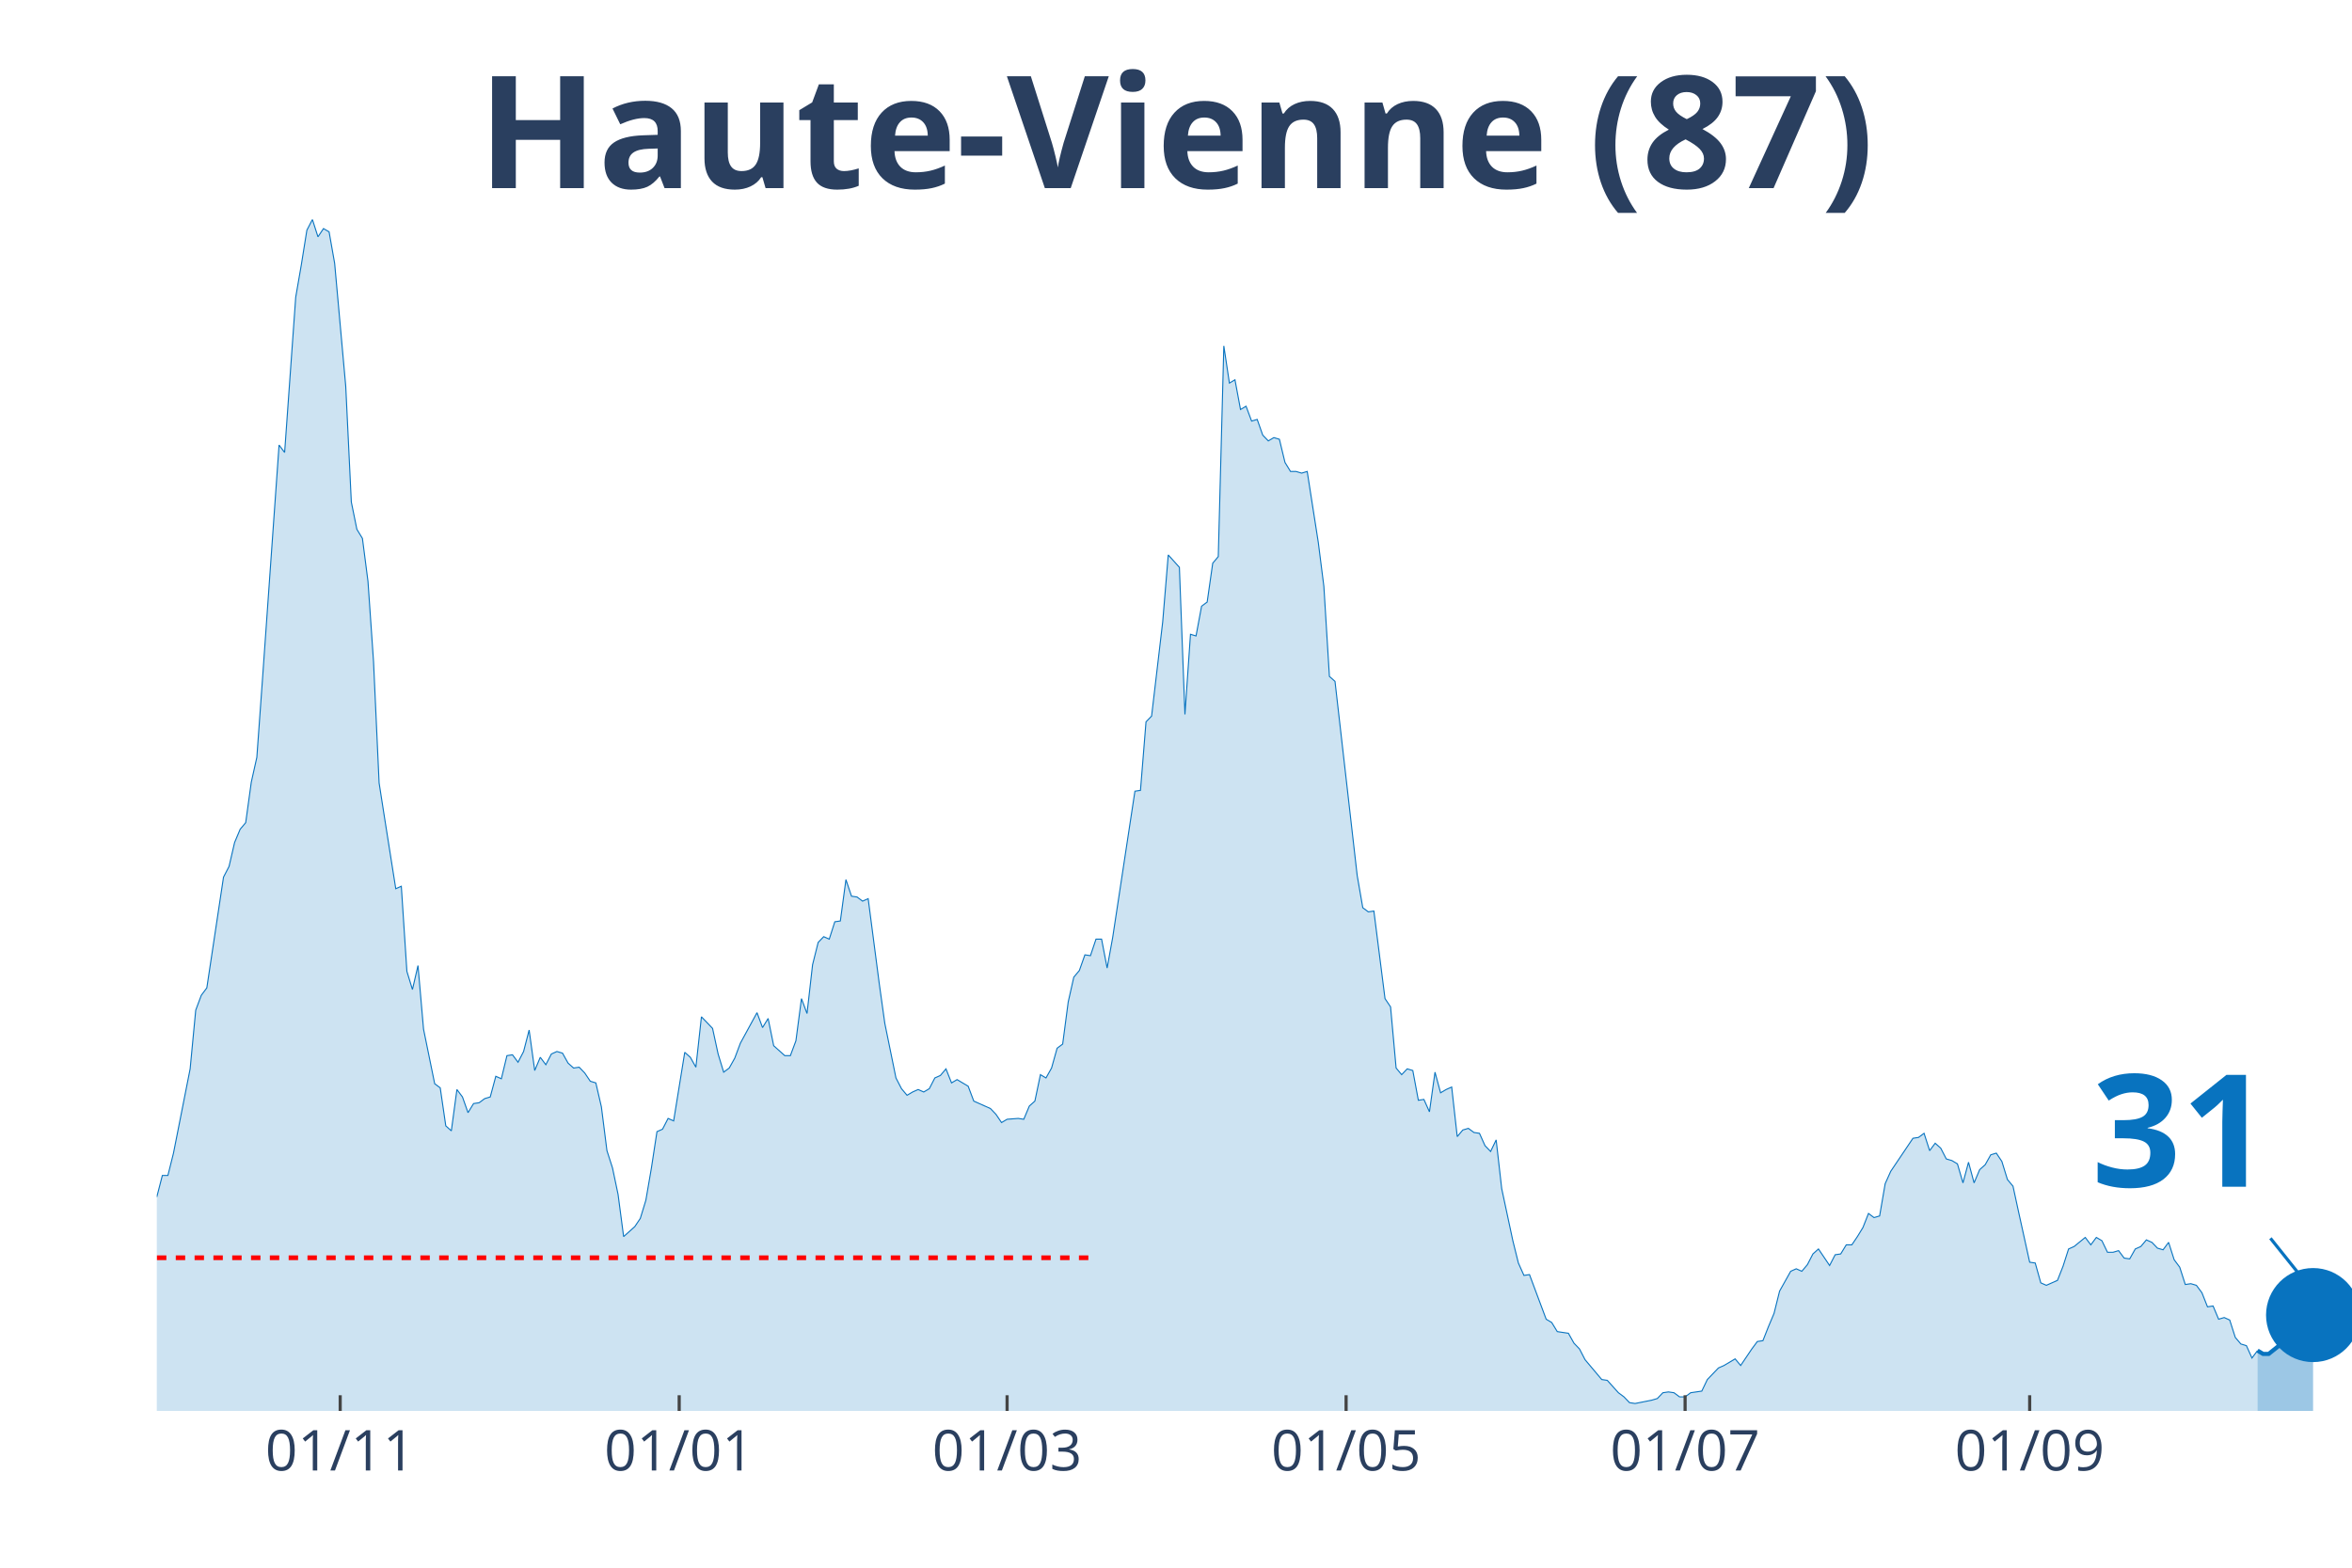
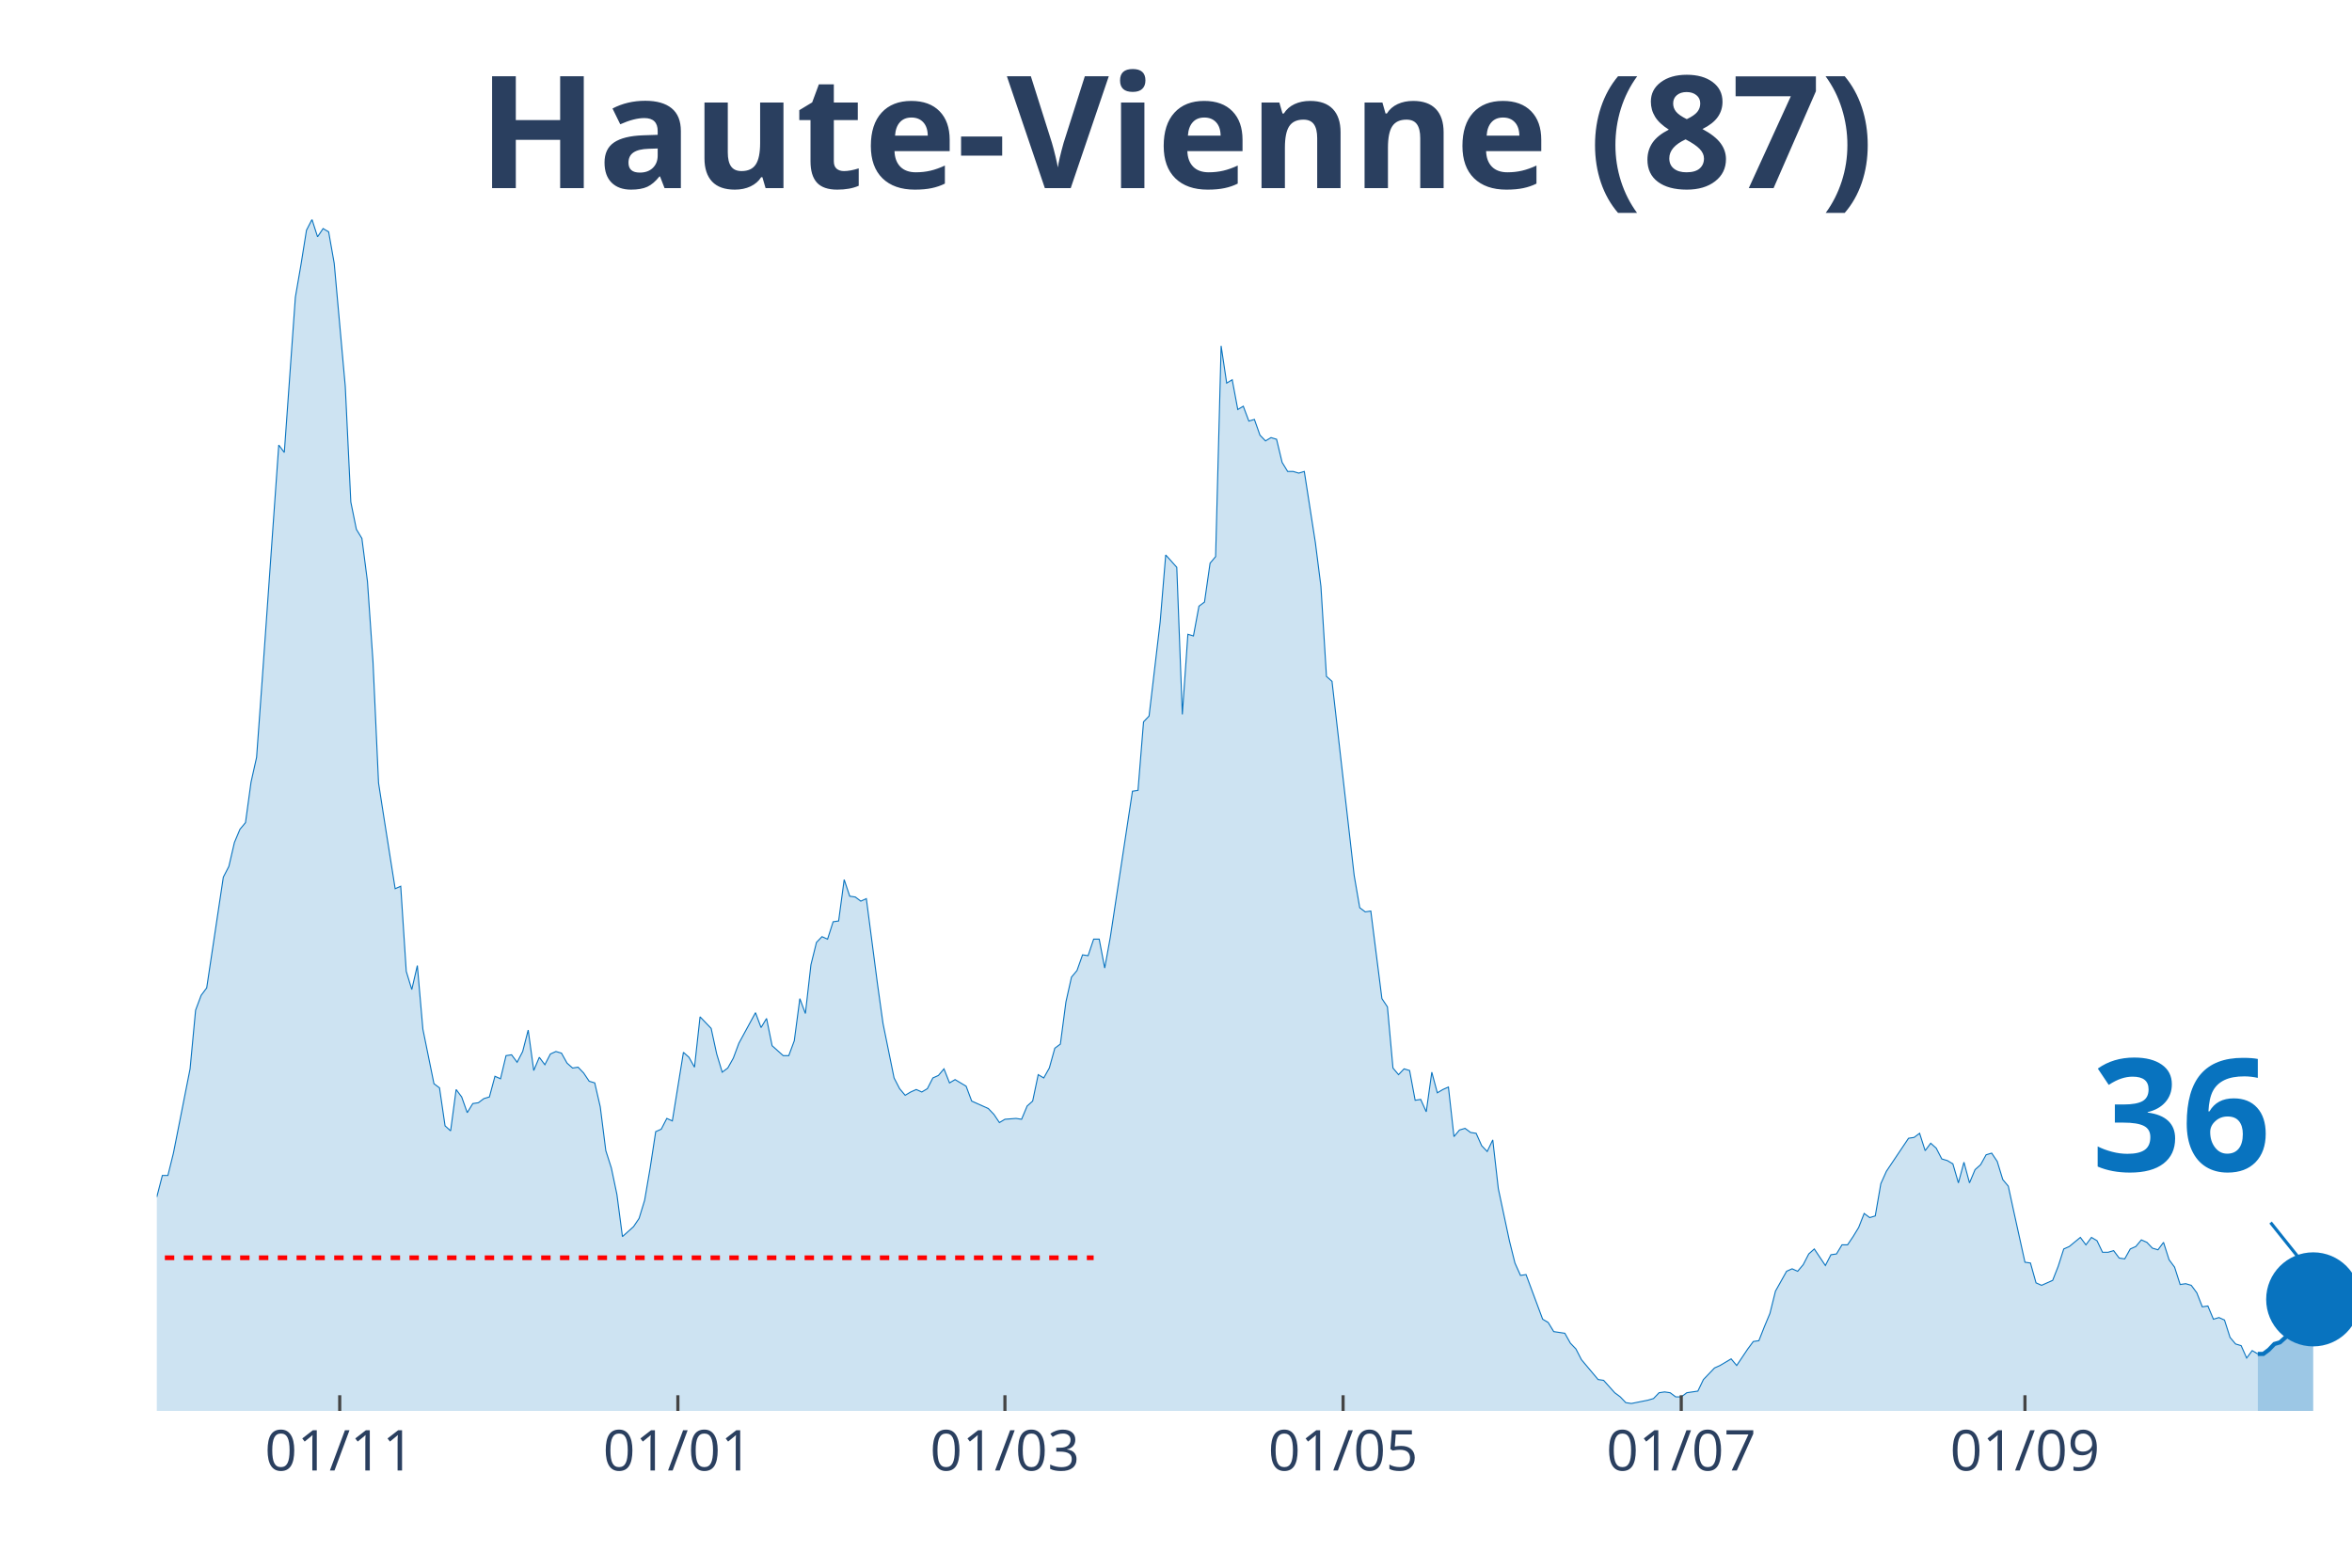
<svg xmlns="http://www.w3.org/2000/svg" class="main-svg" width="1125" height="750" style="" viewBox="0 0 750 500">
  <rect x="0" y="0" width="750" height="500" style="fill: rgb(0, 0, 0); fill-opacity: 0;" />
-   <defs id="defs-090f35">
+   <defs id="defs-20da47">
    <g class="clips">
-       <clipPath id="clip090f35xyplot" class="plotclip">
+       <clipPath id="clip20da47xyplot" class="plotclip">
        <rect width="700" height="380" />
      </clipPath>
-       <clipPath class="axesclip" id="clip090f35x">
+       <clipPath class="axesclip" id="clip20da47x">
        <rect x="50" y="0" width="700" height="500" />
      </clipPath>
-       <clipPath class="axesclip" id="clip090f35y">
+       <clipPath class="axesclip" id="clip20da47y">
        <rect x="0" y="70" width="750" height="380" />
      </clipPath>
-       <clipPath class="axesclip" id="clip090f35xy">
+       <clipPath class="axesclip" id="clip20da47xy">
        <rect x="50" y="70" width="700" height="380" />
      </clipPath>
    </g>
    <g class="gradients" />
  </defs>
  <g class="bglayer">
    <rect class="bg" x="50" y="70" width="700" height="380" style="fill: rgb(0, 0, 0); fill-opacity: 0; stroke-width: 0;" />
  </g>
  <g class="layer-below">
    <g class="imagelayer" />
    <g class="shapelayer" />
  </g>
  <g class="cartesianlayer">
    <g class="subplot xy">
      <g class="layer-subplot">
        <g class="shapelayer" />
        <g class="imagelayer" />
      </g>
      <g class="gridlayer">
        <g class="x">
-           <path class="xgrid crisp" transform="translate(108.48,0)" d="M0,70v380" style="stroke: rgb(255, 255, 255); stroke-opacity: 1; stroke-width: 1px;" />
-           <path class="xgrid crisp" transform="translate(216.58,0)" d="M0,70v380" style="stroke: rgb(255, 255, 255); stroke-opacity: 1; stroke-width: 1px;" />
-           <path class="xgrid crisp" transform="translate(321.14,0)" d="M0,70v380" style="stroke: rgb(255, 255, 255); stroke-opacity: 1; stroke-width: 1px;" />
-           <path class="xgrid crisp" transform="translate(429.24,0)" d="M0,70v380" style="stroke: rgb(255, 255, 255); stroke-opacity: 1; stroke-width: 1px;" />
-           <path class="xgrid crisp" transform="translate(537.34,0)" d="M0,70v380" style="stroke: rgb(255, 255, 255); stroke-opacity: 1; stroke-width: 1px;" />
-           <path class="xgrid crisp" transform="translate(647.22,0)" d="M0,70v380" style="stroke: rgb(255, 255, 255); stroke-opacity: 1; stroke-width: 1px;" />
+           <path class="xgrid crisp" transform="translate(108.33,0)" d="M0,70v380" style="stroke: rgb(255, 255, 255); stroke-opacity: 1; stroke-width: 1px;" />
+           <path class="xgrid crisp" transform="translate(216.16,0)" d="M0,70v380" style="stroke: rgb(255, 255, 255); stroke-opacity: 1; stroke-width: 1px;" />
+           <path class="xgrid crisp" transform="translate(320.45,0)" d="M0,70v380" style="stroke: rgb(255, 255, 255); stroke-opacity: 1; stroke-width: 1px;" />
+           <path class="xgrid crisp" transform="translate(428.28,0)" d="M0,70v380" style="stroke: rgb(255, 255, 255); stroke-opacity: 1; stroke-width: 1px;" />
+           <path class="xgrid crisp" transform="translate(536.11,0)" d="M0,70v380" style="stroke: rgb(255, 255, 255); stroke-opacity: 1; stroke-width: 1px;" />
+           <path class="xgrid crisp" transform="translate(645.71,0)" d="M0,70v380" style="stroke: rgb(255, 255, 255); stroke-opacity: 1; stroke-width: 1px;" />
        </g>
        <g class="y" />
      </g>
      <g class="zerolinelayer" />
      <path class="xlines-below" />
      <path class="ylines-below" />
      <g class="overlines-below" />
      <g class="xaxislayer-below" />
      <g class="yaxislayer-below" />
      <g class="overaxes-below" />
-       <g class="plot" transform="translate(50, 70)" clip-path="url('#clip090f35xyplot')">
+       <g class="plot" transform="translate(50, 70)" clip-path="url('#clip20da47xyplot')">
        <g class="scatterlayer mlayer">
-           <g class="trace scatter tracee36784" style="stroke-miterlimit: 2;">
+           <g class="trace scatter trace014c9e" style="stroke-miterlimit: 2;">
            <g class="fills">
              <g>
-                 <path class="js-fill" d="M669.87,380L-241.01,380L-241.01,378.68L-223.29,378.42L-221.52,378.42L-129.37,378.16L-127.59,377.63L-122.28,378.42L-120.51,378.42L-108.1,377.36L-106.33,377.89L-102.78,378.42L-101.01,378.16L-88.61,377.1L-86.84,376.31L-74.43,373.15L-72.66,372.36L-69.11,372.62L-67.34,371.57L-54.94,347.06L-53.16,347.59L-49.62,343.63L-47.85,342.84L-46.08,344.69L-44.3,344.42L-38.99,330.46L-37.22,331.25L-35.44,332.04L-33.67,330.98L-30.13,326.24L-28.35,317.02L-26.58,319.39L-24.81,317.55L-23.04,315.44L-21.27,315.17L-17.72,303.05L-15.95,306.48L-12.41,299.1L-10.63,299.63L-8.86,300.15L-7.09,304.37L-3.54,309.9L-1.77,308.59L0,311.75L1.77,304.9L3.54,304.9L5.32,297.78L10.63,270.9L12.41,252.19L14.18,247.45L15.95,245.08L21.27,209.76L23.04,206.34L24.81,198.7L26.58,194.48L28.35,192.37L30.13,179.46L31.9,171.55L33.67,147.05L38.99,71.94L40.76,74.31L44.3,24.77L46.08,14.49L47.85,3.43L49.62,0L51.39,5.53L53.16,2.9L54.94,3.95L56.71,13.97L60.25,53.23L62.03,90.12L63.8,98.82L65.57,101.72L67.34,115.42L69.11,140.98L70.89,179.72L72.66,191.05L76.2,213.45L77.97,212.66L79.75,239.81L81.52,245.6L83.29,237.96L85.06,258.25L88.61,275.64L90.38,276.96L92.15,289.08L93.92,290.67L95.7,277.49L97.47,279.86L99.24,284.87L101.01,281.97L102.78,281.71L104.56,280.39L106.33,279.86L108.1,273.27L109.87,274.06L111.65,266.69L113.42,266.42L115.19,268.79L116.96,265.37L118.73,258.52L120.51,271.43L122.28,267.21L124.05,269.58L125.82,266.16L127.59,265.37L129.37,265.89L131.14,269.06L132.91,270.64L134.68,270.37L136.46,272.22L138.23,274.85L140,275.38L141.77,283.02L143.54,296.99L145.32,302.52L147.09,310.96L148.86,324.4L150.63,322.82L152.41,321.23L154.18,318.6L155.95,312.8L157.72,302.52L159.49,290.93L161.27,290.14L163.04,286.71L164.81,287.5L168.35,265.63L170.13,267.21L171.9,270.37L173.67,254.3L177.22,257.99L178.99,266.16L180.76,271.96L182.53,270.64L184.3,267.48L186.08,262.73L191.39,252.98L193.16,257.73L194.94,254.83L196.71,263.52L200.25,266.69L202.03,266.69L203.8,261.94L205.57,248.5L207.34,253.25L209.11,237.7L210.89,230.58L212.66,228.74L214.43,229.53L216.2,223.99L217.97,223.73L219.75,210.55L221.52,215.83L223.29,216.09L225.06,217.41L226.84,216.62L230.38,243.76L232.15,256.41L235.7,273.8L237.47,277.23L239.24,279.33L241.01,278.28L242.78,277.49L244.56,278.28L246.33,277.23L248.1,273.8L249.87,273.01L251.65,270.9L253.42,275.38L255.19,274.33L258.73,276.44L260.51,281.18L265.82,283.55L267.59,285.4L269.37,288.03L271.14,286.98L274.68,286.71L276.46,286.98L278.23,282.76L280,281.18L281.77,272.75L283.54,273.8L285.32,270.64L287.09,264.31L288.86,263L290.63,249.56L292.41,241.65L294.18,239.54L295.95,234.54L297.72,234.8L299.49,229.53L301.27,229.53L303.04,238.75L304.81,229L311.9,182.36L313.67,182.09L315.44,160.22L317.22,158.38L320.76,128.34L322.53,106.99L326.08,110.94L327.85,157.85L329.62,132.29L331.39,132.82L333.16,123.33L334.94,122.01L336.71,109.63L338.48,107.52L340.25,40.32L342.03,52.18L343.8,51.12L345.57,60.61L347.34,59.56L349.11,64.3L350.89,63.77L352.66,68.78L354.43,70.62L356.2,69.57L357.97,70.1L359.75,77.48L361.52,80.37L363.29,80.37L365.06,80.9L366.84,80.37L370.38,103.04L372.15,117L373.92,145.73L375.7,147.31L382.78,209.24L384.56,219.51L386.33,220.83L388.1,220.57L391.65,248.5L393.42,251.14L395.19,270.64L396.96,272.75L398.73,270.9L400.51,271.43L402.28,280.92L404.05,280.65L405.82,284.6L407.59,271.96L409.37,278.54L411.14,277.49L412.91,276.7L414.68,292.51L416.46,290.4L418.23,289.88L420,291.19L421.77,291.46L423.54,295.41L425.32,297.25L427.09,293.56L428.86,309.11L432.41,325.71L434.18,332.83L435.95,336.78L437.72,336.52L443.04,350.75L444.81,351.8L446.58,354.7L448.35,354.97L450.13,355.23L451.9,358.39L453.67,360.24L455.44,363.66L460.76,369.99L462.53,370.25L466.08,374.2L467.85,375.52L469.62,377.36L471.39,377.63L476.71,376.57L478.48,376.05L480.25,374.2L482.03,373.94L483.8,374.2L485.57,375.52L487.34,375.52L489.11,374.2L492.66,373.68L494.43,369.99L497.97,366.3L499.75,365.51L503.29,363.4L505.06,365.51L508.61,360.24L510.38,357.86L512.15,357.6L513.92,353.12L515.7,348.9L517.47,341.79L521.01,335.46L522.78,334.67L524.56,335.46L526.33,333.36L528.1,329.93L529.87,328.35L533.42,333.62L535.19,330.19L536.96,329.93L538.73,327.03L540.51,327.03L542.28,324.4L544.05,321.5L545.82,317.02L547.59,318.34L549.37,317.81L551.14,307.53L552.91,303.58L560,293.04L561.77,292.77L563.54,291.46L565.32,296.99L567.09,294.62L568.86,296.2L570.63,299.63L572.41,300.15L574.18,301.21L575.95,307.27L577.72,300.68L579.49,307.27L581.27,303.05L583.04,301.47L584.81,298.31L586.58,297.78L588.35,300.42L590.13,306.21L591.9,308.32L593.67,316.49L597.22,332.57L598.99,332.83L600.76,339.15L602.53,339.94L606.08,338.36L607.85,333.88L609.62,328.35L611.39,327.56L614.94,324.66L616.71,327.03L618.48,324.66L620.25,325.71L622.03,329.4L623.8,329.4L625.57,328.88L627.34,331.25L629.11,331.51L630.89,328.35L632.66,327.56L634.43,325.45L636.2,326.24L637.97,328.09L639.75,328.61L641.52,326.24L643.29,331.78L645.06,334.15L646.84,339.68L648.61,339.42L650.38,339.94L652.15,342.32L653.92,346.8L655.7,346.53L657.47,350.75L659.24,350.22L661.01,351.01L662.78,356.55L664.56,358.65L666.33,359.18L668.1,363.13L669.87,360.76" style="fill: rgb(8, 115, 191); fill-opacity: 0.2; stroke-width: 0;" />
+                 <path class="js-fill" d="M669.95,380L-240.4,380L-240.4,378.68L-222.73,378.42L-220.96,378.42L-129.04,378.16L-127.27,377.63L-121.97,378.42L-120.2,378.42L-107.83,377.36L-106.06,377.89L-102.53,378.42L-100.76,378.16L-88.38,377.1L-86.62,376.31L-74.24,373.15L-72.47,372.36L-68.94,372.62L-67.17,371.57L-54.8,347.06L-53.03,347.59L-49.49,343.63L-47.73,342.84L-45.96,344.69L-44.19,344.42L-38.89,330.46L-37.12,331.25L-35.35,332.04L-33.59,330.98L-30.05,326.24L-28.28,317.02L-26.52,319.39L-24.75,317.55L-22.98,315.44L-21.21,315.17L-17.68,303.05L-15.91,306.48L-12.37,299.1L-10.61,299.63L-8.84,300.15L-7.07,304.37L-3.54,309.9L-1.77,308.59L0,311.75L1.77,304.9L3.54,304.9L5.3,297.78L10.61,270.9L12.37,252.19L14.14,247.45L15.91,245.08L21.21,209.76L22.98,206.34L24.75,198.7L26.52,194.48L28.28,192.37L30.05,179.46L31.82,171.55L33.59,147.05L38.89,71.94L40.66,74.31L44.19,24.77L45.96,14.49L47.73,3.43L49.49,0L51.26,5.53L53.03,2.9L54.8,3.95L56.57,13.97L60.1,53.23L61.87,90.12L63.64,98.82L65.4,101.72L67.17,115.42L68.94,140.98L70.71,179.72L72.47,191.05L76.01,213.45L77.78,212.66L79.55,239.81L81.31,245.6L83.08,237.96L84.85,258.25L88.38,275.64L90.15,276.96L91.92,289.08L93.69,290.67L95.45,277.49L97.22,279.86L98.99,284.87L100.76,281.97L102.53,281.71L104.29,280.39L106.06,279.86L107.83,273.27L109.6,274.06L111.36,266.69L113.13,266.42L114.9,268.79L116.67,265.37L118.43,258.52L120.2,271.43L121.97,267.21L123.74,269.58L125.51,266.16L127.27,265.37L129.04,265.89L130.81,269.06L132.58,270.64L134.34,270.37L136.11,272.22L137.88,274.85L139.65,275.38L141.41,283.02L143.18,296.99L144.95,302.52L146.72,310.96L148.48,324.4L150.25,322.82L152.02,321.23L153.79,318.6L155.56,312.8L157.32,302.52L159.09,290.93L160.86,290.14L162.63,286.71L164.39,287.5L167.93,265.63L169.7,267.21L171.46,270.37L173.23,254.3L176.77,257.99L178.54,266.16L180.3,271.96L182.07,270.64L183.84,267.48L185.61,262.73L190.91,252.98L192.68,257.73L194.44,254.83L196.21,263.52L199.75,266.69L201.52,266.69L203.28,261.94L205.05,248.5L206.82,253.25L208.59,237.7L210.35,230.58L212.12,228.74L213.89,229.53L215.66,223.99L217.42,223.73L219.19,210.55L220.96,215.83L222.73,216.09L224.49,217.41L226.26,216.62L229.8,243.76L231.57,256.41L235.1,273.8L236.87,277.23L238.64,279.33L240.4,278.28L242.17,277.49L243.94,278.28L245.71,277.23L247.47,273.8L249.24,273.01L251.01,270.9L252.78,275.38L254.55,274.33L258.08,276.44L259.85,281.18L265.15,283.55L266.92,285.4L268.69,288.03L270.45,286.98L273.99,286.71L275.76,286.98L277.53,282.76L279.29,281.18L281.06,272.75L282.83,273.8L284.6,270.64L286.36,264.31L288.13,263L289.9,249.56L291.67,241.65L293.43,239.54L295.2,234.54L296.97,234.8L298.74,229.53L300.51,229.53L302.27,238.75L304.04,229L311.11,182.36L312.88,182.09L314.65,160.22L316.41,158.38L319.95,128.34L321.72,106.99L325.25,110.94L327.02,157.85L328.79,132.29L330.56,132.82L332.32,123.33L334.09,122.01L335.86,109.63L337.63,107.52L339.39,40.32L341.16,52.18L342.93,51.12L344.7,60.61L346.46,59.56L348.23,64.3L350,63.77L351.77,68.78L353.54,70.62L355.3,69.57L357.07,70.1L358.84,77.48L360.61,80.37L362.37,80.37L364.14,80.9L365.91,80.37L369.44,103.04L371.21,117L372.98,145.73L374.75,147.31L381.82,209.24L383.59,219.51L385.35,220.83L387.12,220.57L390.66,248.5L392.42,251.14L394.19,270.64L395.96,272.75L397.73,270.9L399.49,271.43L401.26,280.92L403.03,280.65L404.8,284.6L406.57,271.96L408.33,278.54L410.1,277.49L411.87,276.7L413.64,292.51L415.4,290.4L417.17,289.88L418.94,291.19L420.71,291.46L422.47,295.41L424.24,297.25L426.01,293.56L427.78,309.11L431.31,325.71L433.08,332.83L434.85,336.78L436.62,336.52L441.92,350.75L443.69,351.8L445.45,354.7L447.22,354.97L448.99,355.23L450.76,358.39L452.53,360.24L454.29,363.66L459.6,369.99L461.36,370.25L464.9,374.2L466.67,375.52L468.43,377.36L470.2,377.63L475.51,376.57L477.27,376.05L479.04,374.2L480.81,373.94L482.58,374.2L484.34,375.52L486.11,375.52L487.88,374.2L491.41,373.68L493.18,369.99L496.72,366.3L498.48,365.51L502.02,363.4L503.79,365.51L507.32,360.24L509.09,357.86L510.86,357.6L512.63,353.12L514.39,348.9L516.16,341.79L519.7,335.46L521.46,334.67L523.23,335.46L525,333.36L526.77,329.93L528.54,328.35L532.07,333.62L533.84,330.19L535.61,329.93L537.37,327.03L539.14,327.03L540.91,324.4L542.68,321.5L544.44,317.02L546.21,318.34L547.98,317.81L549.75,307.53L551.52,303.58L558.59,293.04L560.35,292.77L562.12,291.46L563.89,296.99L565.66,294.62L567.42,296.2L569.19,299.63L570.96,300.15L572.73,301.21L574.49,307.27L576.26,300.68L578.03,307.27L579.8,303.05L581.57,301.47L583.33,298.31L585.1,297.78L586.87,300.42L588.64,306.21L590.4,308.32L592.17,316.49L595.71,332.57L597.47,332.83L599.24,339.15L601.01,339.94L604.55,338.36L606.31,333.88L608.08,328.35L609.85,327.56L613.38,324.66L615.15,327.03L616.92,324.66L618.69,325.71L620.45,329.4L622.22,329.4L623.99,328.88L625.76,331.25L627.53,331.51L629.29,328.35L631.06,327.56L632.83,325.45L634.6,326.24L636.36,328.09L638.13,328.61L639.9,326.24L641.67,331.78L643.43,334.15L645.2,339.68L646.97,339.42L648.74,339.94L650.51,342.32L652.27,346.8L654.04,346.53L655.81,350.75L657.58,350.22L659.34,351.01L661.11,356.55L662.88,358.65L664.65,359.18L666.41,363.13L668.18,360.76L669.95,361.82" style="fill: rgb(8, 115, 191); fill-opacity: 0.2; stroke-width: 0;" />
              </g>
            </g>
            <g class="errorbars" />
            <g class="lines">
-               <path class="js-line" d="M-241.01,378.68L-223.29,378.42L-221.52,378.42L-129.37,378.16L-127.59,377.63L-122.28,378.42L-120.51,378.42L-108.1,377.36L-106.33,377.89L-102.78,378.42L-101.01,378.16L-88.61,377.1L-86.84,376.31L-74.43,373.15L-72.66,372.36L-69.11,372.62L-67.34,371.57L-54.94,347.06L-53.16,347.59L-49.62,343.63L-47.85,342.84L-46.08,344.69L-44.3,344.42L-38.99,330.46L-37.22,331.25L-35.44,332.04L-33.67,330.98L-30.13,326.24L-28.35,317.02L-26.58,319.39L-24.81,317.55L-23.04,315.44L-21.27,315.17L-17.72,303.05L-15.95,306.48L-12.41,299.1L-10.63,299.63L-8.86,300.15L-7.09,304.37L-3.54,309.9L-1.77,308.59L0,311.75L1.77,304.9L3.54,304.9L5.32,297.78L10.63,270.9L12.41,252.19L14.18,247.45L15.95,245.08L21.27,209.76L23.04,206.34L24.81,198.7L26.58,194.48L28.35,192.37L30.13,179.46L31.9,171.55L33.67,147.05L38.99,71.94L40.76,74.31L44.3,24.77L46.08,14.49L47.85,3.43L49.62,0L51.39,5.53L53.16,2.9L54.94,3.95L56.71,13.97L60.25,53.23L62.03,90.12L63.8,98.82L65.57,101.72L67.34,115.42L69.11,140.98L70.89,179.72L72.66,191.05L76.2,213.45L77.97,212.66L79.75,239.81L81.52,245.6L83.29,237.96L85.06,258.25L88.61,275.64L90.38,276.96L92.15,289.08L93.92,290.67L95.7,277.49L97.47,279.86L99.24,284.87L101.01,281.97L102.78,281.71L104.56,280.39L106.33,279.86L108.1,273.27L109.87,274.06L111.65,266.69L113.42,266.42L115.19,268.79L116.96,265.37L118.73,258.52L120.51,271.43L122.28,267.21L124.05,269.58L125.82,266.16L127.59,265.37L129.37,265.89L131.14,269.06L132.91,270.64L134.68,270.37L136.46,272.22L138.23,274.85L140,275.38L141.77,283.02L143.54,296.99L145.32,302.52L147.09,310.96L148.86,324.4L150.63,322.82L152.41,321.23L154.18,318.6L155.95,312.8L157.72,302.52L159.49,290.93L161.27,290.14L163.04,286.71L164.81,287.5L168.35,265.63L170.13,267.21L171.9,270.37L173.67,254.3L177.22,257.99L178.99,266.16L180.76,271.96L182.53,270.64L184.3,267.48L186.08,262.73L191.39,252.98L193.16,257.73L194.94,254.83L196.71,263.52L200.25,266.69L202.03,266.69L203.8,261.94L205.57,248.5L207.34,253.25L209.11,237.7L210.89,230.58L212.66,228.74L214.43,229.53L216.2,223.99L217.97,223.73L219.75,210.55L221.52,215.83L223.29,216.09L225.06,217.41L226.84,216.62L230.38,243.76L232.15,256.41L235.7,273.8L237.47,277.23L239.24,279.33L241.01,278.28L242.78,277.49L244.56,278.28L246.33,277.23L248.1,273.8L249.87,273.01L251.65,270.9L253.42,275.38L255.19,274.33L258.73,276.44L260.51,281.18L265.82,283.55L267.59,285.4L269.37,288.03L271.14,286.98L274.68,286.71L276.46,286.98L278.23,282.76L280,281.18L281.77,272.75L283.54,273.8L285.32,270.64L287.09,264.31L288.86,263L290.63,249.56L292.41,241.65L294.18,239.54L295.95,234.54L297.72,234.8L299.49,229.53L301.27,229.53L303.04,238.75L304.81,229L311.9,182.36L313.67,182.09L315.44,160.22L317.22,158.38L320.76,128.34L322.53,106.99L326.08,110.94L327.85,157.85L329.62,132.29L331.39,132.82L333.16,123.33L334.94,122.01L336.71,109.63L338.48,107.52L340.25,40.32L342.03,52.18L343.8,51.12L345.57,60.61L347.34,59.56L349.11,64.3L350.89,63.77L352.66,68.78L354.43,70.62L356.2,69.57L357.97,70.1L359.75,77.48L361.52,80.37L363.29,80.37L365.06,80.9L366.84,80.37L370.38,103.04L372.15,117L373.92,145.73L375.7,147.31L382.78,209.24L384.56,219.51L386.33,220.83L388.1,220.57L391.65,248.5L393.42,251.14L395.19,270.64L396.96,272.75L398.73,270.9L400.51,271.43L402.28,280.92L404.05,280.65L405.82,284.6L407.59,271.96L409.37,278.54L411.14,277.49L412.91,276.7L414.68,292.51L416.46,290.4L418.23,289.88L420,291.19L421.77,291.46L423.54,295.41L425.32,297.25L427.09,293.56L428.86,309.11L432.41,325.71L434.18,332.83L435.95,336.78L437.72,336.52L443.04,350.75L444.81,351.8L446.58,354.7L448.35,354.97L450.13,355.23L451.9,358.39L453.67,360.24L455.44,363.66L460.76,369.99L462.53,370.25L466.08,374.2L467.85,375.52L469.62,377.36L471.39,377.63L476.71,376.57L478.48,376.05L480.25,374.2L482.03,373.94L483.8,374.2L485.57,375.52L487.34,375.52L489.11,374.2L492.66,373.68L494.43,369.99L497.97,366.3L499.75,365.51L503.29,363.4L505.06,365.51L508.61,360.24L510.38,357.86L512.15,357.6L513.92,353.12L515.7,348.9L517.47,341.79L521.01,335.46L522.78,334.67L524.56,335.46L526.33,333.36L528.1,329.93L529.87,328.35L533.42,333.62L535.19,330.19L536.96,329.93L538.73,327.03L540.51,327.03L542.28,324.4L544.05,321.5L545.82,317.02L547.59,318.34L549.37,317.81L551.14,307.53L552.91,303.58L560,293.04L561.77,292.77L563.54,291.46L565.32,296.99L567.09,294.62L568.86,296.2L570.63,299.63L572.41,300.15L574.18,301.21L575.95,307.27L577.72,300.68L579.49,307.27L581.27,303.05L583.04,301.47L584.81,298.31L586.58,297.78L588.35,300.42L590.13,306.21L591.9,308.32L593.67,316.49L597.22,332.57L598.99,332.83L600.76,339.15L602.53,339.94L606.08,338.36L607.85,333.88L609.62,328.35L611.39,327.56L614.94,324.66L616.71,327.03L618.48,324.66L620.25,325.71L622.03,329.4L623.8,329.4L625.57,328.88L627.34,331.25L629.11,331.51L630.89,328.35L632.66,327.56L634.43,325.45L636.2,326.24L637.97,328.09L639.75,328.61L641.52,326.24L643.29,331.78L645.06,334.15L646.84,339.68L648.61,339.42L650.38,339.94L652.15,342.32L653.92,346.8L655.7,346.53L657.47,350.75L659.24,350.22L661.01,351.01L662.78,356.55L664.56,358.65L666.33,359.18L668.1,363.13L669.87,360.76" style="vector-effect: non-scaling-stroke; fill: none; stroke: rgb(8, 115, 191); stroke-opacity: 1; stroke-width: 0.5px; opacity: 1;" />
+               <path class="js-line" d="M-240.4,378.68L-222.73,378.42L-220.96,378.42L-129.04,378.16L-127.27,377.63L-121.97,378.42L-120.2,378.42L-107.83,377.36L-106.06,377.89L-102.53,378.42L-100.76,378.16L-88.38,377.1L-86.62,376.31L-74.24,373.15L-72.47,372.36L-68.94,372.62L-67.17,371.57L-54.8,347.06L-53.03,347.59L-49.49,343.63L-47.73,342.84L-45.96,344.69L-44.19,344.42L-38.89,330.46L-37.12,331.25L-35.35,332.04L-33.59,330.98L-30.05,326.24L-28.28,317.02L-26.52,319.39L-24.75,317.55L-22.98,315.44L-21.21,315.17L-17.68,303.05L-15.91,306.48L-12.37,299.1L-10.61,299.63L-8.84,300.15L-7.07,304.37L-3.54,309.9L-1.77,308.59L0,311.75L1.77,304.9L3.54,304.9L5.3,297.78L10.61,270.9L12.37,252.19L14.14,247.45L15.91,245.08L21.21,209.76L22.98,206.34L24.75,198.7L26.52,194.48L28.28,192.37L30.05,179.46L31.82,171.55L33.59,147.05L38.89,71.94L40.66,74.31L44.19,24.77L45.96,14.49L47.73,3.43L49.49,0L51.26,5.53L53.03,2.9L54.8,3.95L56.57,13.97L60.1,53.23L61.87,90.12L63.64,98.82L65.4,101.72L67.17,115.42L68.94,140.98L70.71,179.72L72.47,191.05L76.01,213.45L77.78,212.66L79.55,239.81L81.31,245.6L83.08,237.96L84.85,258.25L88.38,275.64L90.15,276.96L91.92,289.08L93.69,290.67L95.45,277.49L97.22,279.86L98.99,284.87L100.76,281.97L102.53,281.71L104.29,280.39L106.06,279.86L107.83,273.27L109.6,274.06L111.36,266.69L113.13,266.42L114.9,268.79L116.67,265.37L118.43,258.52L120.2,271.43L121.97,267.21L123.74,269.58L125.51,266.16L127.27,265.37L129.04,265.89L130.81,269.06L132.58,270.64L134.34,270.37L136.11,272.22L137.88,274.85L139.65,275.38L141.41,283.02L143.18,296.99L144.95,302.52L146.72,310.96L148.48,324.4L150.25,322.82L152.02,321.23L153.79,318.6L155.56,312.8L157.32,302.52L159.09,290.93L160.86,290.14L162.63,286.71L164.39,287.5L167.93,265.63L169.7,267.21L171.46,270.37L173.23,254.3L176.77,257.99L178.54,266.16L180.3,271.96L182.07,270.64L183.84,267.48L185.61,262.73L190.91,252.98L192.68,257.73L194.44,254.83L196.21,263.52L199.75,266.69L201.52,266.69L203.28,261.94L205.05,248.5L206.82,253.25L208.59,237.7L210.35,230.58L212.12,228.74L213.89,229.53L215.66,223.99L217.42,223.73L219.19,210.55L220.96,215.83L222.73,216.09L224.49,217.41L226.26,216.62L229.8,243.76L231.57,256.41L235.1,273.8L236.87,277.23L238.64,279.33L240.4,278.28L242.17,277.49L243.94,278.28L245.71,277.23L247.47,273.8L249.24,273.01L251.01,270.9L252.78,275.38L254.55,274.33L258.08,276.44L259.85,281.18L265.15,283.55L266.92,285.4L268.69,288.03L270.45,286.98L273.99,286.71L275.76,286.98L277.53,282.76L279.29,281.18L281.06,272.75L282.83,273.8L284.6,270.64L286.36,264.31L288.13,263L289.9,249.56L291.67,241.65L293.43,239.54L295.2,234.54L296.97,234.8L298.74,229.53L300.51,229.53L302.27,238.75L304.04,229L311.11,182.36L312.88,182.09L314.65,160.22L316.41,158.38L319.95,128.34L321.72,106.99L325.25,110.94L327.02,157.85L328.79,132.29L330.56,132.82L332.32,123.33L334.09,122.01L335.86,109.63L337.63,107.52L339.39,40.32L341.16,52.18L342.93,51.12L344.7,60.61L346.46,59.56L348.23,64.3L350,63.77L351.77,68.78L353.54,70.62L355.3,69.57L357.07,70.1L358.84,77.48L360.61,80.37L362.37,80.37L364.14,80.9L365.91,80.37L369.44,103.04L371.21,117L372.98,145.73L374.75,147.31L381.82,209.24L383.59,219.51L385.35,220.83L387.12,220.57L390.66,248.5L392.42,251.14L394.19,270.64L395.96,272.75L397.73,270.9L399.49,271.43L401.26,280.92L403.03,280.65L404.8,284.6L406.57,271.96L408.33,278.54L410.1,277.49L411.87,276.7L413.64,292.51L415.4,290.4L417.17,289.88L418.94,291.19L420.71,291.46L422.47,295.41L424.24,297.25L426.01,293.56L427.78,309.11L431.31,325.71L433.08,332.83L434.85,336.78L436.62,336.52L441.92,350.75L443.69,351.8L445.45,354.7L447.22,354.97L448.99,355.23L450.76,358.39L452.53,360.24L454.29,363.66L459.6,369.99L461.36,370.25L464.9,374.2L466.67,375.52L468.43,377.36L470.2,377.63L475.51,376.57L477.27,376.05L479.04,374.2L480.81,373.94L482.58,374.2L484.34,375.52L486.11,375.52L487.88,374.2L491.41,373.68L493.18,369.99L496.72,366.3L498.48,365.51L502.02,363.4L503.79,365.51L507.32,360.24L509.09,357.86L510.86,357.6L512.63,353.12L514.39,348.9L516.16,341.79L519.7,335.46L521.46,334.67L523.23,335.46L525,333.36L526.77,329.93L528.54,328.35L532.07,333.62L533.84,330.19L535.61,329.93L537.37,327.03L539.14,327.03L540.91,324.4L542.68,321.5L544.44,317.02L546.21,318.34L547.98,317.81L549.75,307.53L551.52,303.58L558.59,293.04L560.35,292.77L562.12,291.46L563.89,296.99L565.66,294.62L567.42,296.2L569.19,299.63L570.96,300.15L572.73,301.21L574.49,307.27L576.26,300.68L578.03,307.27L579.8,303.05L581.57,301.47L583.33,298.31L585.1,297.78L586.87,300.42L588.64,306.21L590.4,308.32L592.17,316.49L595.71,332.57L597.47,332.83L599.24,339.15L601.01,339.94L604.55,338.36L606.31,333.88L608.08,328.35L609.85,327.56L613.38,324.66L615.15,327.03L616.92,324.66L618.69,325.71L620.45,329.4L622.22,329.4L623.99,328.88L625.76,331.25L627.53,331.51L629.29,328.35L631.06,327.56L632.83,325.45L634.6,326.24L636.36,328.09L638.13,328.61L639.9,326.24L641.67,331.78L643.43,334.15L645.2,339.68L646.97,339.42L648.74,339.94L650.51,342.32L652.27,346.8L654.04,346.53L655.81,350.75L657.58,350.22L659.34,351.01L661.11,356.55L662.88,358.65L664.65,359.18L666.41,363.13L668.18,360.76L669.95,361.82" style="vector-effect: non-scaling-stroke; fill: none; stroke: rgb(8, 115, 191); stroke-opacity: 1; stroke-width: 0.5px; opacity: 1;" />
            </g>
            <g class="points" />
            <g class="text" />
          </g>
-           <g class="trace scatter trace1895d2" style="stroke-miterlimit: 2;">
+           <g class="trace scatter traceec0624" style="stroke-miterlimit: 2;">
            <g class="fills">
              <g>
-                 <path class="js-fill" d="M687.59,380L669.87,380L669.87,360.76L671.65,361.82L673.42,361.82L684.05,353.38L685.82,353.38L687.59,349.43" style="fill: rgb(8, 115, 191); fill-opacity: 0.4; stroke-width: 0;" />
+                 <path class="js-fill" d="M687.63,380L669.95,380L669.95,361.82L671.72,361.82L673.48,360.5L675.25,358.65L677.02,358.13L682.32,353.38L684.09,353.38L687.63,344.42" style="fill: rgb(8, 115, 191); fill-opacity: 0.4; stroke-width: 0;" />
              </g>
            </g>
            <g class="errorbars" />
            <g class="lines">
-               <path class="js-line" d="M669.87,360.76L671.65,361.82L673.42,361.82L684.05,353.38L685.82,353.38L687.59,349.43" style="vector-effect: non-scaling-stroke; fill: none; stroke: rgb(8, 115, 191); stroke-opacity: 1; stroke-width: 2px; opacity: 1;" />
+               <path class="js-line" d="M669.95,361.82L671.72,361.82L673.48,360.5L675.25,358.65L677.02,358.13L682.32,353.38L684.09,353.38L687.63,344.42" style="vector-effect: non-scaling-stroke; fill: none; stroke: rgb(8, 115, 191); stroke-opacity: 1; stroke-width: 2px; opacity: 1;" />
            </g>
            <g class="points" />
            <g class="text" />
          </g>
-           <g class="trace scatter trace27527e" style="stroke-miterlimit: 2; opacity: 1;">
+           <g class="trace scatter trace96f3f5" style="stroke-miterlimit: 2; opacity: 1;">
            <g class="fills" />
            <g class="errorbars" />
            <g class="lines" />
            <g class="points">
-               <path class="point" transform="translate(687.59,349.43)" d="M15,0A15,15 0 1,1 0,-15A15,15 0 0,1 15,0Z" style="opacity: 1; stroke-width: 0px; fill: rgb(8, 115, 191); fill-opacity: 1;" />
+               <path class="point" transform="translate(687.63,344.42)" d="M15,0A15,15 0 1,1 0,-15A15,15 0 0,1 15,0Z" style="opacity: 1; stroke-width: 0px; fill: rgb(8, 115, 191); fill-opacity: 1;" />
            </g>
            <g class="text" />
          </g>
        </g>
      </g>
      <g class="overplot" />
      <path class="xlines-above crisp" style="fill: none; stroke-width: 1px; stroke: rgb(0, 0, 0); stroke-opacity: 0;" d="" />
      <path class="ylines-above crisp" style="fill: none;" d="M0,0" />
      <g class="overlines-above" />
      <g class="xaxislayer-above">
-         <path class="xtick ticks crisp" d="M0,450v-5" transform="translate(108.48,0)" style="stroke: rgb(68, 68, 68); stroke-opacity: 1; stroke-width: 1px;" />
-         <path class="xtick ticks crisp" d="M0,450v-5" transform="translate(216.58,0)" style="stroke: rgb(68, 68, 68); stroke-opacity: 1; stroke-width: 1px;" />
-         <path class="xtick ticks crisp" d="M0,450v-5" transform="translate(321.14,0)" style="stroke: rgb(68, 68, 68); stroke-opacity: 1; stroke-width: 1px;" />
-         <path class="xtick ticks crisp" d="M0,450v-5" transform="translate(429.24,0)" style="stroke: rgb(68, 68, 68); stroke-opacity: 1; stroke-width: 1px;" />
-         <path class="xtick ticks crisp" d="M0,450v-5" transform="translate(537.34,0)" style="stroke: rgb(68, 68, 68); stroke-opacity: 1; stroke-width: 1px;" />
-         <path class="xtick ticks crisp" d="M0,450v-5" transform="translate(647.22,0)" style="stroke: rgb(68, 68, 68); stroke-opacity: 1; stroke-width: 1px;" />
+         <path class="xtick ticks crisp" d="M0,450v-5" transform="translate(108.33,0)" style="stroke: rgb(68, 68, 68); stroke-opacity: 1; stroke-width: 1px;" />
+         <path class="xtick ticks crisp" d="M0,450v-5" transform="translate(216.16,0)" style="stroke: rgb(68, 68, 68); stroke-opacity: 1; stroke-width: 1px;" />
+         <path class="xtick ticks crisp" d="M0,450v-5" transform="translate(320.45,0)" style="stroke: rgb(68, 68, 68); stroke-opacity: 1; stroke-width: 1px;" />
+         <path class="xtick ticks crisp" d="M0,450v-5" transform="translate(428.28,0)" style="stroke: rgb(68, 68, 68); stroke-opacity: 1; stroke-width: 1px;" />
+         <path class="xtick ticks crisp" d="M0,450v-5" transform="translate(536.11,0)" style="stroke: rgb(68, 68, 68); stroke-opacity: 1; stroke-width: 1px;" />
+         <path class="xtick ticks crisp" d="M0,450v-5" transform="translate(645.71,0)" style="stroke: rgb(68, 68, 68); stroke-opacity: 1; stroke-width: 1px;" />
        <g class="xtick">
-           <text text-anchor="middle" x="0" y="469" transform="translate(108.48,0)" style="font-family: 'Open Sans', verdana, arial, sans-serif; font-size: 18px; fill: rgb(42, 63, 95); fill-opacity: 1; white-space: pre;">01/11</text>
+           <text text-anchor="middle" x="0" y="469" transform="translate(108.33,0)" style="font-family: 'Open Sans', verdana, arial, sans-serif; font-size: 18px; fill: rgb(42, 63, 95); fill-opacity: 1; white-space: pre;">01/11</text>
        </g>
        <g class="xtick">
-           <text text-anchor="middle" x="0" y="469" transform="translate(216.58,0)" style="font-family: 'Open Sans', verdana, arial, sans-serif; font-size: 18px; fill: rgb(42, 63, 95); fill-opacity: 1; white-space: pre;">01/01</text>
+           <text text-anchor="middle" x="0" y="469" transform="translate(216.16,0)" style="font-family: 'Open Sans', verdana, arial, sans-serif; font-size: 18px; fill: rgb(42, 63, 95); fill-opacity: 1; white-space: pre;">01/01</text>
        </g>
        <g class="xtick">
-           <text text-anchor="middle" x="0" y="469" transform="translate(321.14,0)" style="font-family: 'Open Sans', verdana, arial, sans-serif; font-size: 18px; fill: rgb(42, 63, 95); fill-opacity: 1; white-space: pre;">01/03</text>
+           <text text-anchor="middle" x="0" y="469" transform="translate(320.45,0)" style="font-family: 'Open Sans', verdana, arial, sans-serif; font-size: 18px; fill: rgb(42, 63, 95); fill-opacity: 1; white-space: pre;">01/03</text>
        </g>
        <g class="xtick">
-           <text text-anchor="middle" x="0" y="469" transform="translate(429.24,0)" style="font-family: 'Open Sans', verdana, arial, sans-serif; font-size: 18px; fill: rgb(42, 63, 95); fill-opacity: 1; white-space: pre;">01/05</text>
+           <text text-anchor="middle" x="0" y="469" transform="translate(428.28,0)" style="font-family: 'Open Sans', verdana, arial, sans-serif; font-size: 18px; fill: rgb(42, 63, 95); fill-opacity: 1; white-space: pre;">01/05</text>
        </g>
        <g class="xtick">
-           <text text-anchor="middle" x="0" y="469" transform="translate(537.34,0)" style="font-family: 'Open Sans', verdana, arial, sans-serif; font-size: 18px; fill: rgb(42, 63, 95); fill-opacity: 1; white-space: pre;">01/07</text>
+           <text text-anchor="middle" x="0" y="469" transform="translate(536.11,0)" style="font-family: 'Open Sans', verdana, arial, sans-serif; font-size: 18px; fill: rgb(42, 63, 95); fill-opacity: 1; white-space: pre;">01/07</text>
        </g>
        <g class="xtick">
-           <text text-anchor="middle" x="0" y="469" transform="translate(647.22,0)" style="font-family: 'Open Sans', verdana, arial, sans-serif; font-size: 18px; fill: rgb(42, 63, 95); fill-opacity: 1; white-space: pre;">01/09</text>
+           <text text-anchor="middle" x="0" y="469" transform="translate(645.71,0)" style="font-family: 'Open Sans', verdana, arial, sans-serif; font-size: 18px; fill: rgb(42, 63, 95); fill-opacity: 1; white-space: pre;">01/09</text>
        </g>
      </g>
      <g class="yaxislayer-above" />
      <g class="overaxes-above" />
    </g>
  </g>
  <g class="polarlayer" />
  <g class="ternarylayer" />
  <g class="geolayer" />
  <g class="funnelarealayer" />
  <g class="pielayer" />
  <g class="treemaplayer" />
  <g class="sunburstlayer" />
  <g class="glimages" />
-   <defs id="topdefs-090f35">
+   <defs id="topdefs-20da47">
    <g class="clips" />
  </defs>
  <g class="layer-above">
    <g class="imagelayer" />
    <g class="shapelayer">
-       <path data-index="0" fill-rule="evenodd" d="M-945.95,401.15L349.49,401.15" clip-path="url('#clip090f35xy')" style="opacity: 1; stroke: rgb(255, 0, 0); stroke-opacity: 1; fill: rgb(0, 0, 0); fill-opacity: 0; stroke-dasharray: 3px, 3px; stroke-width: 1.5px;" />
+       <path data-index="0" fill-rule="evenodd" d="M-943.43,401.15L348.74,401.15" clip-path="url('#clip20da47xy')" style="opacity: 1; stroke: rgb(255, 0, 0); stroke-opacity: 1; fill: rgb(0, 0, 0); fill-opacity: 0; stroke-dasharray: 3px, 3px; stroke-width: 1.5px;" />
    </g>
  </g>
  <g class="infolayer">
    <g class="g-gtitle">
      <text class="gtitle" x="375" y="25" text-anchor="middle" dy="0.7em" style="font-family: 'Open Sans', verdana, arial, sans-serif; font-size: 50px; fill: rgb(42, 63, 95); opacity: 1; font-weight: normal; white-space: pre;">
        <tspan style="font-weight:bold">Haute-Vienne (87)</tspan>
      </text>
    </g>
    <g class="g-xtitle" />
    <g class="annotation" data-index="0" style="opacity: 1;">
-       <g class="annotation-text-g" transform="rotate(0,695.59,359.43)">
-         <g class="cursor-pointer" transform="translate(652, 323)">
+       <g class="annotation-text-g" transform="rotate(0,695.63,354.42)">
+         <g class="cursor-pointer" transform="translate(652, 318)">
          <rect class="bg" x="0.5" y="0.5" width="86" height="71" style="stroke-width: 1px; stroke: rgb(0, 0, 0); stroke-opacity: 0; fill: rgb(255, 255, 255); fill-opacity: 0.6;" />
          <text class="annotation-text" text-anchor="middle" x="43.531" y="55.5" style="font-family: 'Open Sans', verdana, arial, sans-serif; font-size: 50px; fill: rgb(8, 115, 191); fill-opacity: 1; white-space: pre;">
-             <tspan style="font-weight:bold">31 </tspan>
+             <tspan style="font-weight:bold">36 </tspan>
          </text>
        </g>
      </g>
      <g class="annotation-arrow-g" style="opacity: 1;">
-         <path d="M723.99,394.93L735.59,409.43" style="stroke-width: 1px; stroke: rgb(8, 115, 191); stroke-opacity: 1; stroke-dasharray: 0px, 0px, 18.569px, 18.569px;" />
+         <path d="M724.03,389.92L735.63,404.42" style="stroke-width: 1px; stroke: rgb(8, 115, 191); stroke-opacity: 1; stroke-dasharray: 0px, 0px, 18.569px, 18.569px;" />
      </g>
    </g>
  </g>
</svg>
